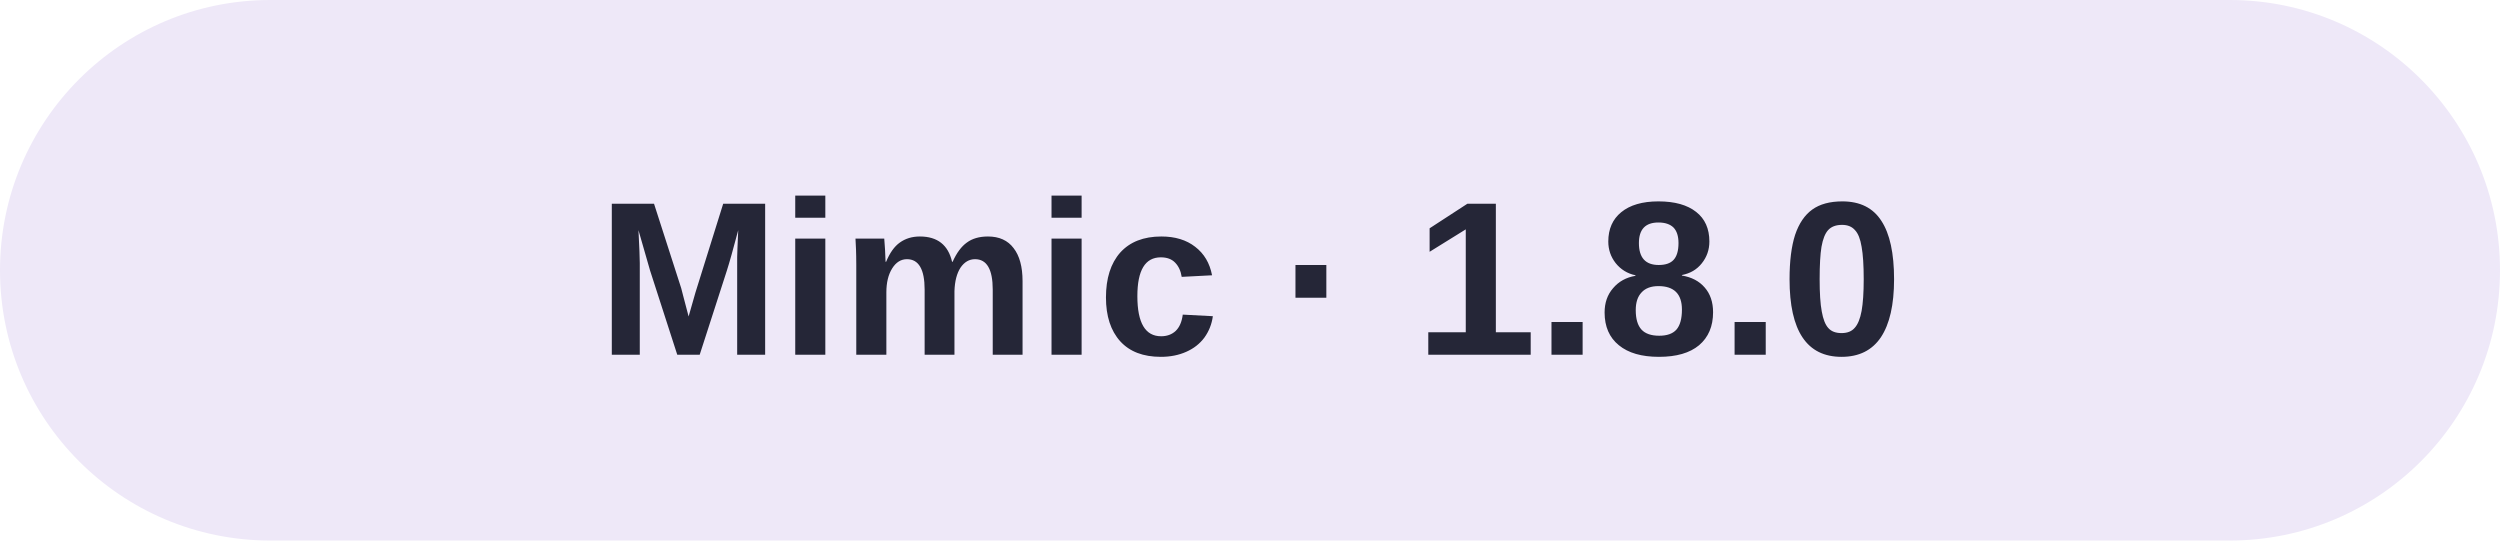
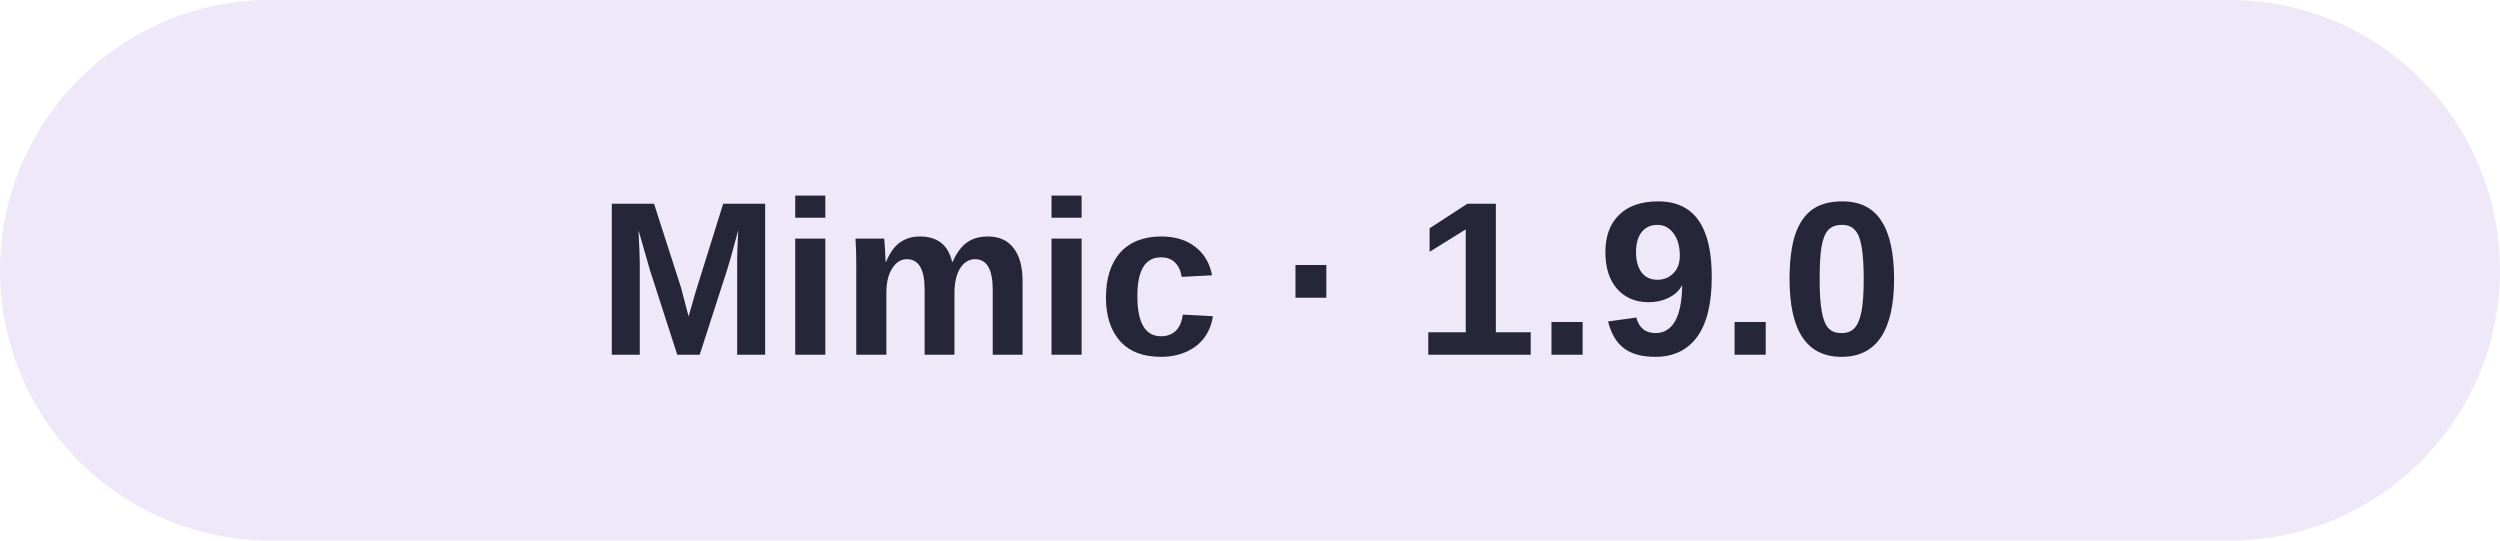
- <svg xmlns="http://www.w3.org/2000/svg" width="148" height="32" role="img" aria-label="Mimic 1.8.0">
+ <svg xmlns="http://www.w3.org/2000/svg" width="148" height="32" role="img" aria-label="Mimic 1.9.0">
  <rect width="148" height="32" rx="16" fill="#EEE8F8" />
-   <text x="74" y="21" text-anchor="middle" fill="#252637" font-family="Arial, sans-serif" font-size="13" font-weight="600">Mimic · 1.8.0</text>
+   <text x="74" y="21" text-anchor="middle" fill="#252637" font-family="Arial, sans-serif" font-size="13" font-weight="600">Mimic · 1.9.0</text>
</svg>
